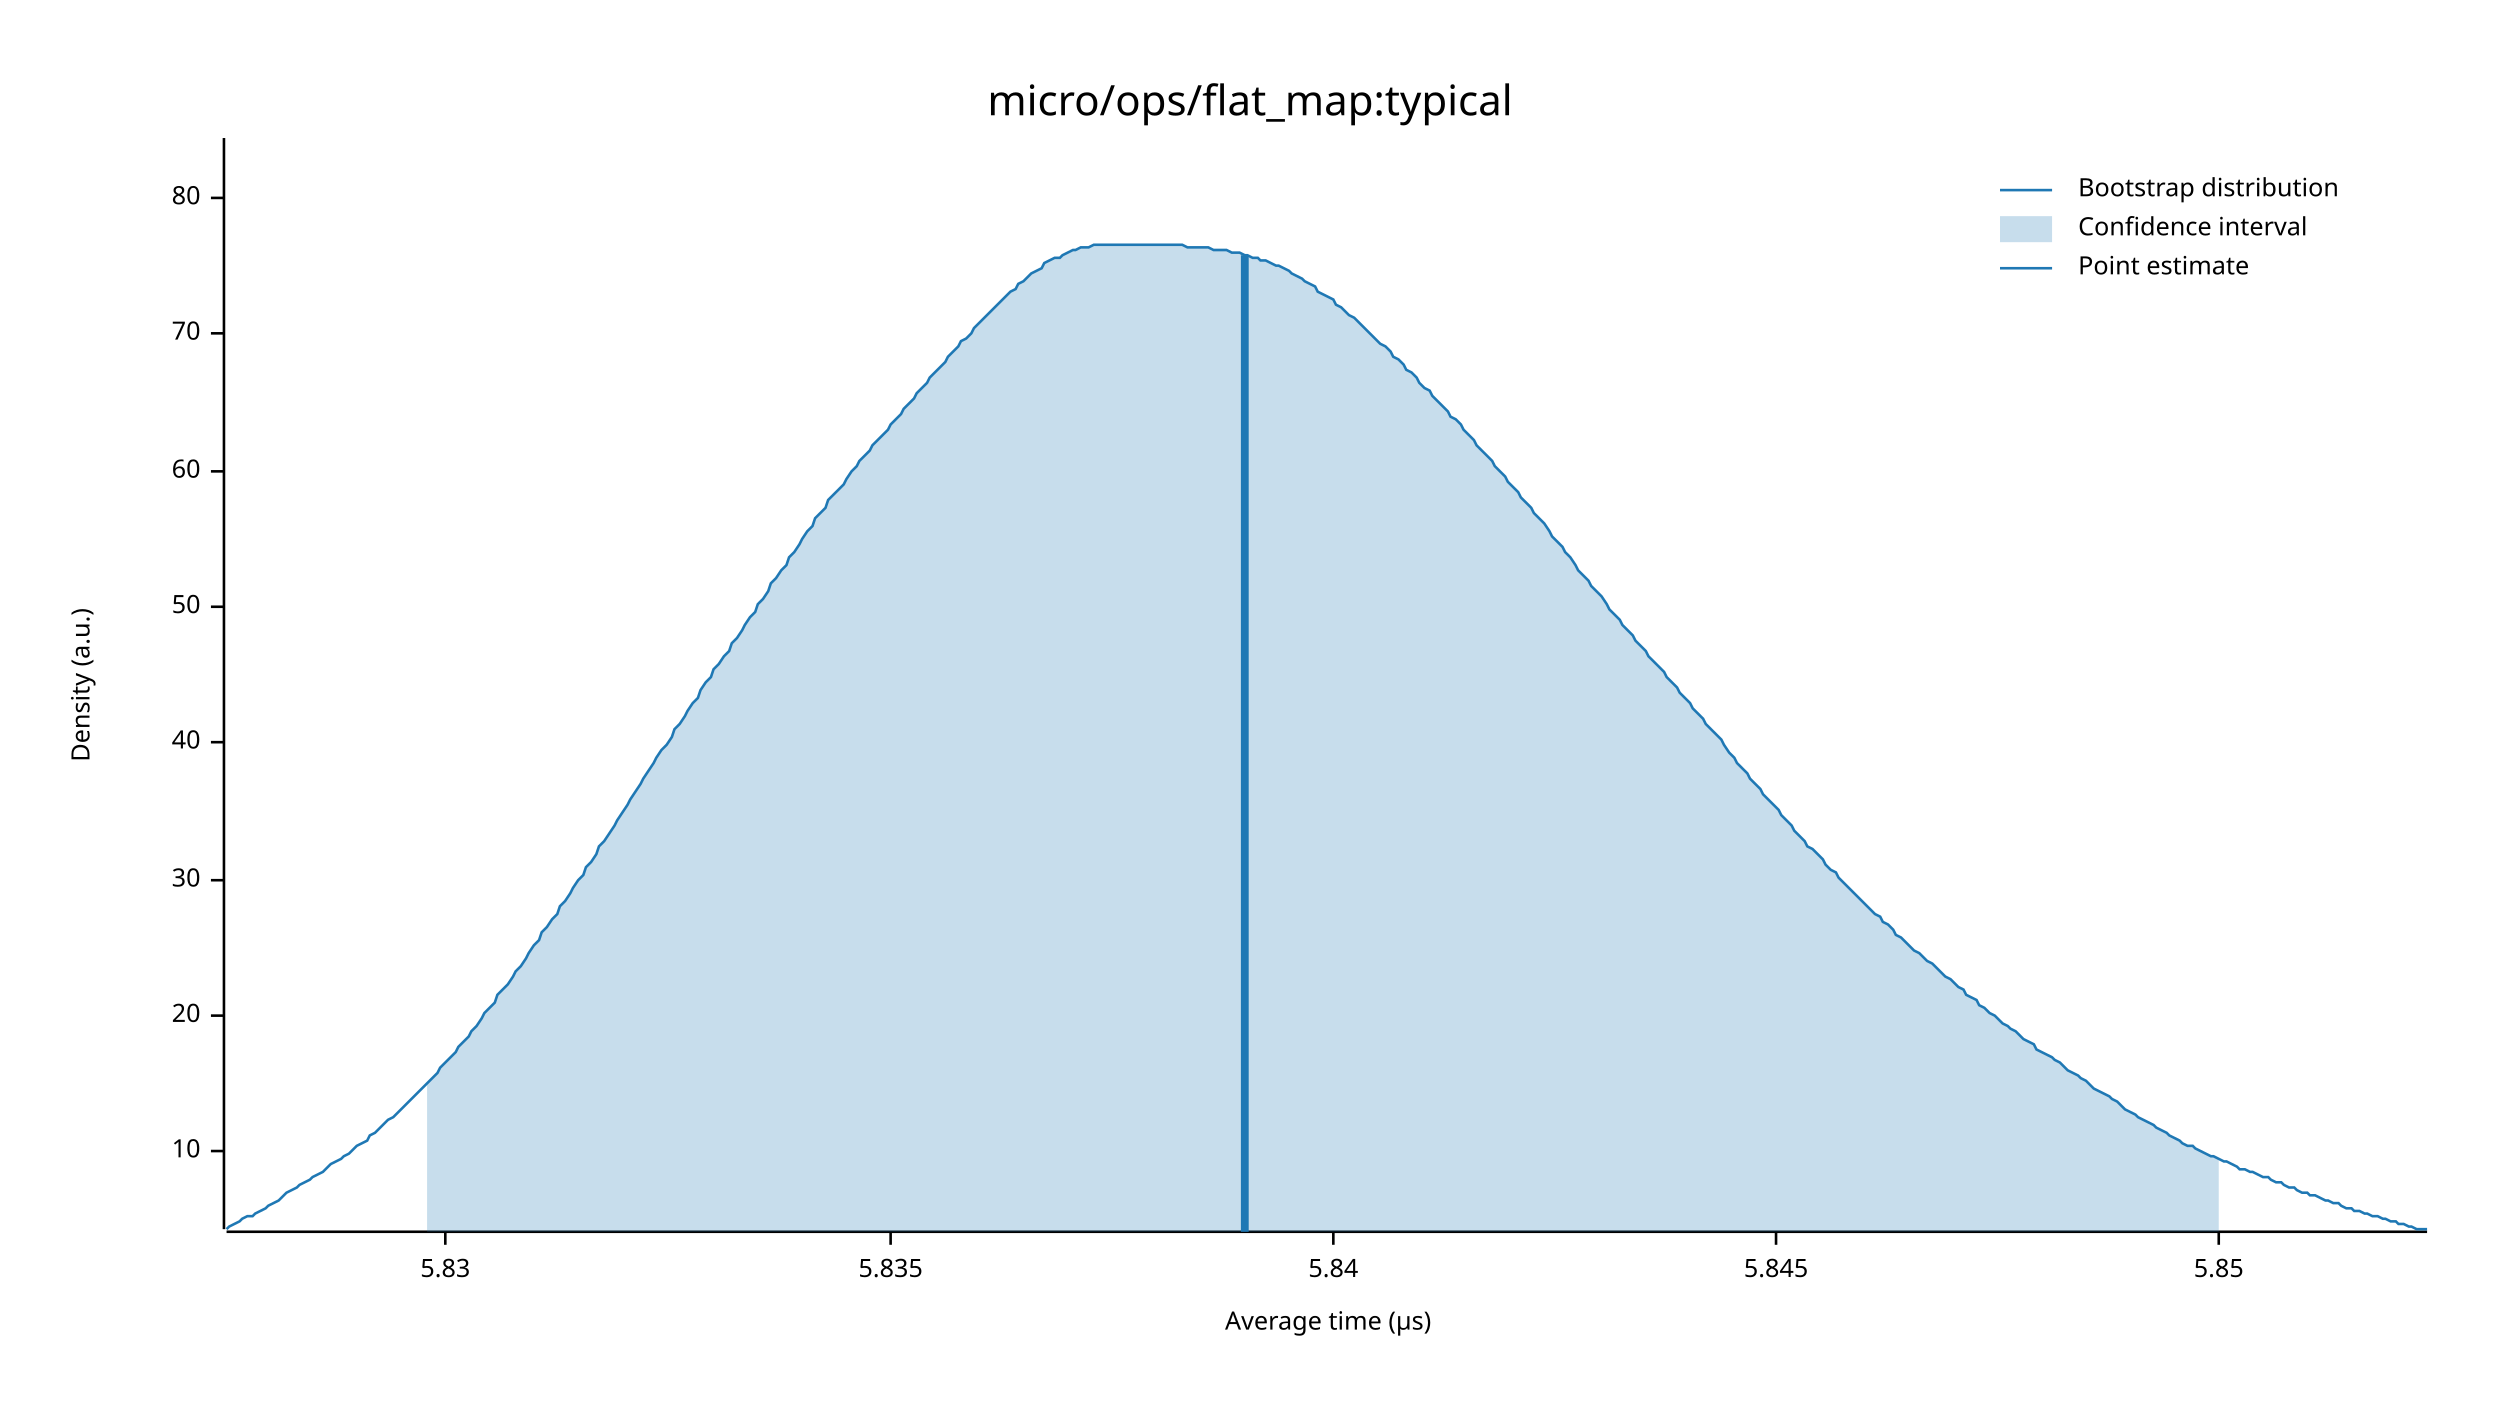
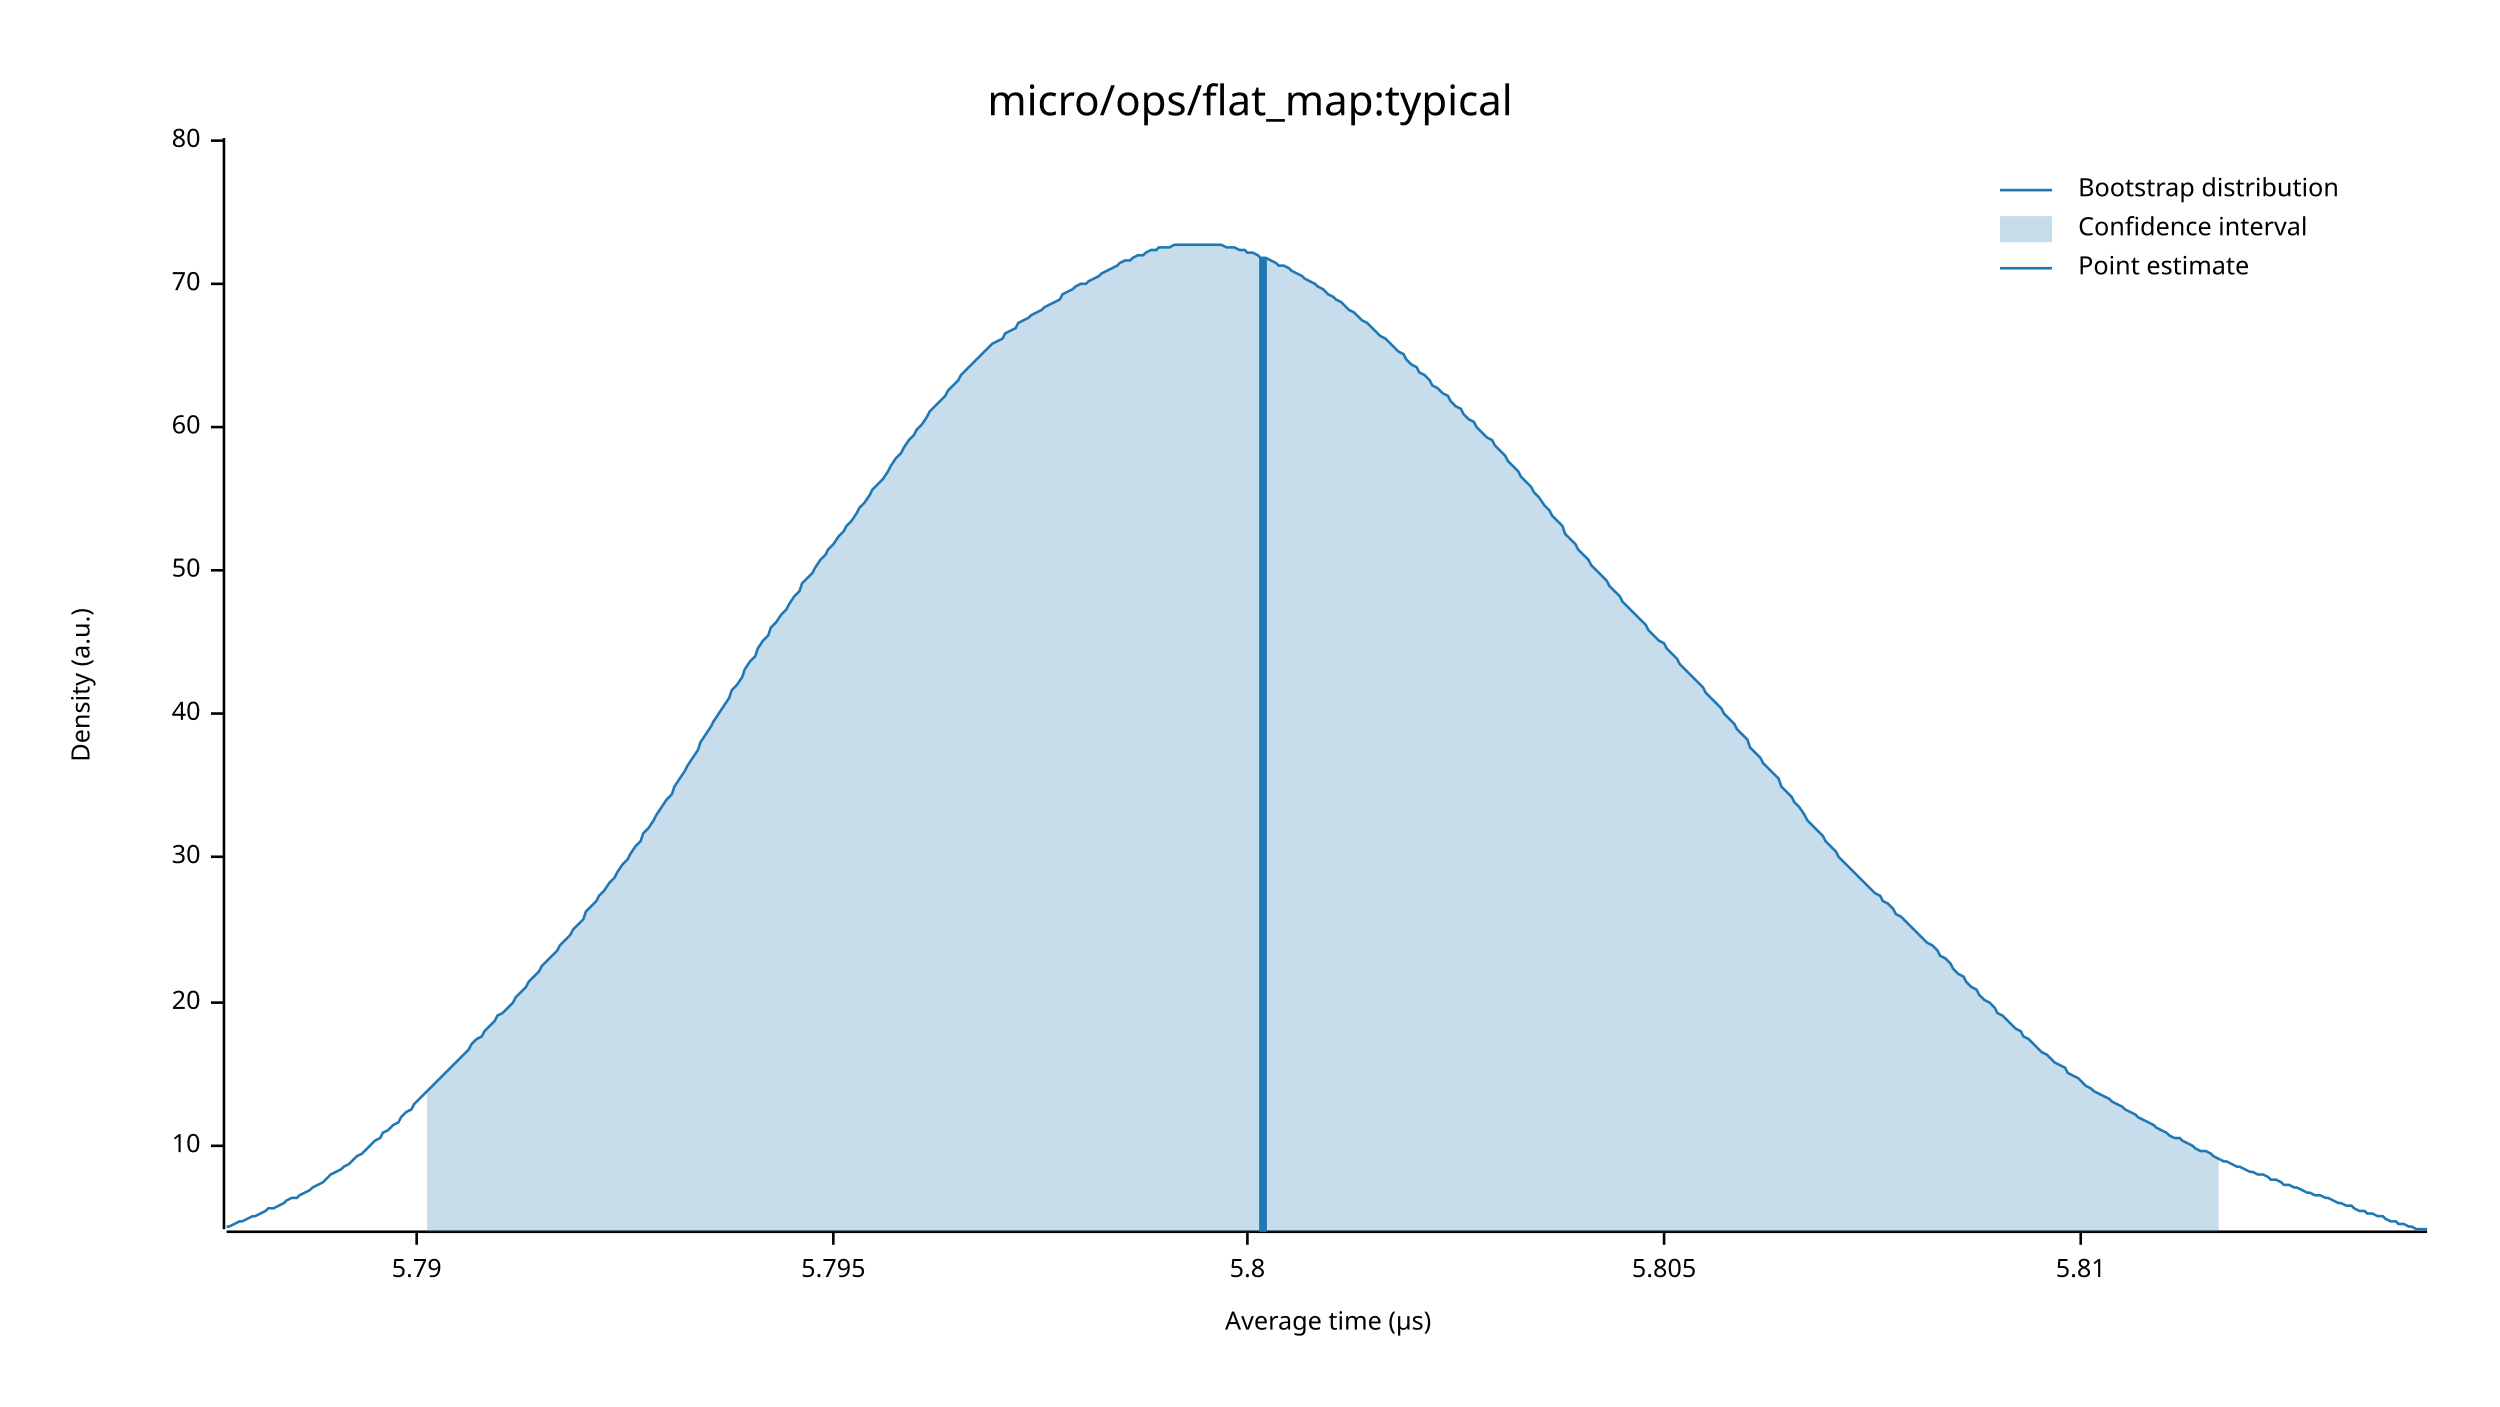
<svg xmlns="http://www.w3.org/2000/svg" width="960" height="540" viewBox="0 0 960 540">
  <text x="480" y="32" dy="0.76em" text-anchor="middle" font-family="sans-serif" font-size="16.129" opacity="1" fill="#000000">
micro/ops/flat_map:typical
</text>
  <text x="27" y="263" dy="0.76em" text-anchor="middle" font-family="sans-serif" font-size="9.677" opacity="1" fill="#000000" transform="rotate(270, 27, 263)">
Density (a.u.)
</text>
  <text x="510" y="513" dy="-0.5ex" text-anchor="middle" font-family="sans-serif" font-size="9.677" opacity="1" fill="#000000">
Average time (µs)
</text>
  <polyline fill="none" opacity="1" stroke="#000000" stroke-width="1" points="86,53 86,472 " />
-   <text x="77" y="442" dy="0.5ex" text-anchor="end" font-family="sans-serif" font-size="9.677" opacity="1" fill="#000000">
+   <text x="77" y="440" dy="0.5ex" text-anchor="end" font-family="sans-serif" font-size="9.677" opacity="1" fill="#000000">
10
</text>
-   <polyline fill="none" opacity="1" stroke="#000000" stroke-width="1" points="81,442 86,442 " />
-   <text x="77" y="390" dy="0.5ex" text-anchor="end" font-family="sans-serif" font-size="9.677" opacity="1" fill="#000000">
+   <polyline fill="none" opacity="1" stroke="#000000" stroke-width="1" points="81,440 86,440 " />
+   <text x="77" y="385" dy="0.5ex" text-anchor="end" font-family="sans-serif" font-size="9.677" opacity="1" fill="#000000">
20
</text>
-   <polyline fill="none" opacity="1" stroke="#000000" stroke-width="1" points="81,390 86,390 " />
-   <text x="77" y="338" dy="0.5ex" text-anchor="end" font-family="sans-serif" font-size="9.677" opacity="1" fill="#000000">
+   <polyline fill="none" opacity="1" stroke="#000000" stroke-width="1" points="81,385 86,385 " />
+   <text x="77" y="329" dy="0.5ex" text-anchor="end" font-family="sans-serif" font-size="9.677" opacity="1" fill="#000000">
30
</text>
-   <polyline fill="none" opacity="1" stroke="#000000" stroke-width="1" points="81,338 86,338 " />
-   <text x="77" y="285" dy="0.5ex" text-anchor="end" font-family="sans-serif" font-size="9.677" opacity="1" fill="#000000">
+   <polyline fill="none" opacity="1" stroke="#000000" stroke-width="1" points="81,329 86,329 " />
+   <text x="77" y="274" dy="0.5ex" text-anchor="end" font-family="sans-serif" font-size="9.677" opacity="1" fill="#000000">
40
</text>
-   <polyline fill="none" opacity="1" stroke="#000000" stroke-width="1" points="81,285 86,285 " />
-   <text x="77" y="233" dy="0.5ex" text-anchor="end" font-family="sans-serif" font-size="9.677" opacity="1" fill="#000000">
+   <polyline fill="none" opacity="1" stroke="#000000" stroke-width="1" points="81,274 86,274 " />
+   <text x="77" y="219" dy="0.5ex" text-anchor="end" font-family="sans-serif" font-size="9.677" opacity="1" fill="#000000">
50
</text>
-   <polyline fill="none" opacity="1" stroke="#000000" stroke-width="1" points="81,233 86,233 " />
-   <text x="77" y="181" dy="0.5ex" text-anchor="end" font-family="sans-serif" font-size="9.677" opacity="1" fill="#000000">
+   <polyline fill="none" opacity="1" stroke="#000000" stroke-width="1" points="81,219 86,219 " />
+   <text x="77" y="164" dy="0.5ex" text-anchor="end" font-family="sans-serif" font-size="9.677" opacity="1" fill="#000000">
60
</text>
-   <polyline fill="none" opacity="1" stroke="#000000" stroke-width="1" points="81,181 86,181 " />
-   <text x="77" y="128" dy="0.5ex" text-anchor="end" font-family="sans-serif" font-size="9.677" opacity="1" fill="#000000">
+   <polyline fill="none" opacity="1" stroke="#000000" stroke-width="1" points="81,164 86,164 " />
+   <text x="77" y="109" dy="0.5ex" text-anchor="end" font-family="sans-serif" font-size="9.677" opacity="1" fill="#000000">
70
</text>
-   <polyline fill="none" opacity="1" stroke="#000000" stroke-width="1" points="81,128 86,128 " />
-   <text x="77" y="76" dy="0.5ex" text-anchor="end" font-family="sans-serif" font-size="9.677" opacity="1" fill="#000000">
+   <polyline fill="none" opacity="1" stroke="#000000" stroke-width="1" points="81,109 86,109 " />
+   <text x="77" y="54" dy="0.5ex" text-anchor="end" font-family="sans-serif" font-size="9.677" opacity="1" fill="#000000">
80
</text>
-   <polyline fill="none" opacity="1" stroke="#000000" stroke-width="1" points="81,76 86,76 " />
+   <polyline fill="none" opacity="1" stroke="#000000" stroke-width="1" points="81,54 86,54 " />
  <polyline fill="none" opacity="1" stroke="#000000" stroke-width="1" points="87,473 932,473 " />
-   <text x="171" y="483" dy="0.76em" text-anchor="middle" font-family="sans-serif" font-size="9.677" opacity="1" fill="#000000">
- 5.83
+   <text x="160" y="483" dy="0.76em" text-anchor="middle" font-family="sans-serif" font-size="9.677" opacity="1" fill="#000000">
+ 5.79
</text>
-   <polyline fill="none" opacity="1" stroke="#000000" stroke-width="1" points="171,473 171,478 " />
-   <text x="342" y="483" dy="0.76em" text-anchor="middle" font-family="sans-serif" font-size="9.677" opacity="1" fill="#000000">
- 5.835
+   <polyline fill="none" opacity="1" stroke="#000000" stroke-width="1" points="160,473 160,478 " />
+   <text x="320" y="483" dy="0.76em" text-anchor="middle" font-family="sans-serif" font-size="9.677" opacity="1" fill="#000000">
+ 5.795
</text>
-   <polyline fill="none" opacity="1" stroke="#000000" stroke-width="1" points="342,473 342,478 " />
-   <text x="512" y="483" dy="0.76em" text-anchor="middle" font-family="sans-serif" font-size="9.677" opacity="1" fill="#000000">
- 5.84
+   <polyline fill="none" opacity="1" stroke="#000000" stroke-width="1" points="320,473 320,478 " />
+   <text x="479" y="483" dy="0.76em" text-anchor="middle" font-family="sans-serif" font-size="9.677" opacity="1" fill="#000000">
+ 5.8
</text>
-   <polyline fill="none" opacity="1" stroke="#000000" stroke-width="1" points="512,473 512,478 " />
-   <text x="682" y="483" dy="0.76em" text-anchor="middle" font-family="sans-serif" font-size="9.677" opacity="1" fill="#000000">
- 5.845
+   <polyline fill="none" opacity="1" stroke="#000000" stroke-width="1" points="479,473 479,478 " />
+   <text x="639" y="483" dy="0.76em" text-anchor="middle" font-family="sans-serif" font-size="9.677" opacity="1" fill="#000000">
+ 5.805
</text>
-   <polyline fill="none" opacity="1" stroke="#000000" stroke-width="1" points="682,473 682,478 " />
-   <text x="852" y="483" dy="0.76em" text-anchor="middle" font-family="sans-serif" font-size="9.677" opacity="1" fill="#000000">
- 5.85
+   <polyline fill="none" opacity="1" stroke="#000000" stroke-width="1" points="639,473 639,478 " />
+   <text x="799" y="483" dy="0.76em" text-anchor="middle" font-family="sans-serif" font-size="9.677" opacity="1" fill="#000000">
+ 5.81
</text>
-   <polyline fill="none" opacity="1" stroke="#000000" stroke-width="1" points="852,473 852,478 " />
-   <polyline fill="none" opacity="1" stroke="#1F78B4" stroke-width="1" points="87,472 88,471 90,470 92,469 93,468 95,467 97,467 98,466 100,465 102,464 103,463 105,462 107,461 109,459 110,458 112,457 114,456 115,455 117,454 119,453 120,452 122,451 124,450 125,449 127,447 129,446 131,445 132,444 134,443 136,441 137,440 139,439 141,438 142,436 144,435 146,433 147,432 149,430 151,429 153,427 154,426 156,424 158,422 159,421 161,419 163,417 164,416 166,414 168,412 169,410 171,408 173,406 175,404 176,402 178,400 180,398 181,396 183,394 185,391 186,389 188,387 190,385 191,382 193,380 195,378 197,375 198,373 200,371 202,368 203,366 205,363 207,361 208,358 210,356 212,353 214,351 215,348 217,346 219,343 220,341 222,338 224,336 225,333 227,331 229,328 230,325 232,323 234,320 236,317 237,315 239,312 241,309 242,307 244,304 246,301 247,299 249,296 251,293 252,291 254,288 256,286 258,283 259,280 261,278 263,275 264,273 266,270 268,268 269,265 271,262 273,260 274,257 276,255 278,252 280,250 281,247 283,245 285,242 286,240 288,237 290,235 291,232 293,230 295,227 296,224 298,222 300,219 302,217 303,214 305,212 307,209 308,207 310,204 312,202 313,199 315,197 317,195 318,192 320,190 322,188 324,186 325,184 327,181 329,179 330,177 332,175 334,173 335,171 337,169 339,167 341,165 342,163 344,161 346,159 347,157 349,155 351,153 352,151 354,149 356,147 357,145 359,143 361,141 363,139 364,137 366,135 368,133 369,131 371,130 373,128 374,126 376,124 378,122 379,121 381,119 383,117 385,115 386,114 388,112 390,111 391,109 393,108 395,106 396,105 398,104 400,103 401,101 403,100 405,99 407,99 408,98 410,97 412,96 413,96 415,95 417,95 418,95 420,94 422,94 423,94 425,94 427,94 429,94 430,94 432,94 434,94 435,94 437,94 439,94 440,94 442,94 444,94 445,94 447,94 449,94 451,94 452,94 454,94 456,95 457,95 459,95 461,95 462,95 464,95 466,96 468,96 469,96 471,96 473,97 474,97 476,97 478,98 479,98 481,99 483,99 484,100 486,100 488,101 490,102 491,102 493,103 495,104 496,105 498,106 500,107 501,108 503,109 505,110 506,112 508,113 510,114 512,115 513,117 515,118 517,120 518,121 520,122 522,124 523,125 525,127 527,129 528,130 530,132 532,133 534,135 535,137 537,138 539,140 540,142 542,143 544,145 545,147 547,149 549,150 550,152 552,154 554,156 556,158 557,160 559,161 561,163 562,165 564,167 566,169 567,171 569,173 571,175 573,177 574,179 576,181 578,183 579,185 581,187 583,189 584,191 586,193 588,195 589,197 591,199 593,201 595,204 596,206 598,208 600,210 601,212 603,214 605,217 606,219 608,221 610,223 611,225 613,227 615,229 617,232 618,234 620,236 622,238 623,240 625,242 627,244 628,246 630,248 632,250 633,252 635,254 637,256 639,258 640,260 642,262 644,264 645,266 647,268 649,270 650,272 652,274 654,276 655,278 657,280 659,282 661,284 662,286 664,289 666,291 667,293 669,295 671,297 672,299 674,301 676,303 677,305 679,307 681,309 683,311 684,313 686,315 688,317 689,319 691,321 693,323 694,325 696,326 698,328 700,330 701,332 703,334 705,335 706,337 708,339 710,341 711,342 713,344 715,346 716,347 718,349 720,351 722,352 723,354 725,355 727,357 728,359 730,360 732,362 733,363 735,365 737,366 738,367 740,369 742,370 744,372 745,373 747,375 749,376 750,377 752,379 754,380 755,382 757,383 759,384 760,386 762,387 764,389 766,390 767,391 769,393 771,394 772,395 774,396 776,398 777,399 779,400 781,401 782,403 784,404 786,405 788,406 789,407 791,408 793,410 794,411 796,412 798,413 799,414 801,415 803,417 804,418 806,419 808,420 810,421 811,422 813,423 815,425 816,426 818,427 820,428 821,429 823,430 825,431 827,432 828,433 830,434 832,435 833,436 835,437 837,438 838,439 840,440 842,440 843,441 845,442 847,443 849,444 850,444 852,445 854,446 855,446 857,447 859,448 860,449 862,449 864,450 865,450 867,451 869,452 871,452 872,453 874,454 876,454 877,455 879,456 881,456 882,457 884,458 886,458 887,459 889,459 891,460 893,461 894,461 896,462 898,462 899,463 901,464 903,464 904,465 906,465 908,466 909,466 911,467 913,467 915,468 916,468 918,469 920,469 921,470 923,470 925,471 926,471 928,472 930,472 932,472 " />
-   <polygon opacity="0.25" fill="#1F78B4" points="164,416 166,414 168,412 169,410 171,408 173,406 175,404 176,402 178,400 180,398 181,396 183,394 185,391 186,389 188,387 190,385 191,382 193,380 195,378 197,375 198,373 200,371 202,368 203,366 205,363 207,361 208,358 210,356 212,353 214,351 215,348 217,346 219,343 220,341 222,338 224,336 225,333 227,331 229,328 230,325 232,323 234,320 236,317 237,315 239,312 241,309 242,307 244,304 246,301 247,299 249,296 251,293 252,291 254,288 256,286 258,283 259,280 261,278 263,275 264,273 266,270 268,268 269,265 271,262 273,260 274,257 276,255 278,252 280,250 281,247 283,245 285,242 286,240 288,237 290,235 291,232 293,230 295,227 296,224 298,222 300,219 302,217 303,214 305,212 307,209 308,207 310,204 312,202 313,199 315,197 317,195 318,192 320,190 322,188 324,186 325,184 327,181 329,179 330,177 332,175 334,173 335,171 337,169 339,167 341,165 342,163 344,161 346,159 347,157 349,155 351,153 352,151 354,149 356,147 357,145 359,143 361,141 363,139 364,137 366,135 368,133 369,131 371,130 373,128 374,126 376,124 378,122 379,121 381,119 383,117 385,115 386,114 388,112 390,111 391,109 393,108 395,106 396,105 398,104 400,103 401,101 403,100 405,99 407,99 408,98 410,97 412,96 413,96 415,95 417,95 418,95 420,94 422,94 423,94 425,94 427,94 429,94 430,94 432,94 434,94 435,94 437,94 439,94 440,94 442,94 444,94 445,94 447,94 449,94 451,94 452,94 454,94 456,95 457,95 459,95 461,95 462,95 464,95 466,96 468,96 469,96 471,96 473,97 474,97 476,97 478,98 479,98 481,99 483,99 484,100 486,100 488,101 490,102 491,102 493,103 495,104 496,105 498,106 500,107 501,108 503,109 505,110 506,112 508,113 510,114 512,115 513,117 515,118 517,120 518,121 520,122 522,124 523,125 525,127 527,129 528,130 530,132 532,133 534,135 535,137 537,138 539,140 540,142 542,143 544,145 545,147 547,149 549,150 550,152 552,154 554,156 556,158 557,160 559,161 561,163 562,165 564,167 566,169 567,171 569,173 571,175 573,177 574,179 576,181 578,183 579,185 581,187 583,189 584,191 586,193 588,195 589,197 591,199 593,201 595,204 596,206 598,208 600,210 601,212 603,214 605,217 606,219 608,221 610,223 611,225 613,227 615,229 617,232 618,234 620,236 622,238 623,240 625,242 627,244 628,246 630,248 632,250 633,252 635,254 637,256 639,258 640,260 642,262 644,264 645,266 647,268 649,270 650,272 652,274 654,276 655,278 657,280 659,282 661,284 662,286 664,289 666,291 667,293 669,295 671,297 672,299 674,301 676,303 677,305 679,307 681,309 683,311 684,313 686,315 688,317 689,319 691,321 693,323 694,325 696,326 698,328 700,330 701,332 703,334 705,335 706,337 708,339 710,341 711,342 713,344 715,346 716,347 718,349 720,351 722,352 723,354 725,355 727,357 728,359 730,360 732,362 733,363 735,365 737,366 738,367 740,369 742,370 744,372 745,373 747,375 749,376 750,377 752,379 754,380 755,382 757,383 759,384 760,386 762,387 764,389 766,390 767,391 769,393 771,394 772,395 774,396 776,398 777,399 779,400 781,401 782,403 784,404 786,405 788,406 789,407 791,408 793,410 794,411 796,412 798,413 799,414 801,415 803,417 804,418 806,419 808,420 810,421 811,422 813,423 815,425 816,426 818,427 820,428 821,429 823,430 825,431 827,432 828,433 830,434 832,435 833,436 835,437 837,438 838,439 840,440 842,440 843,441 845,442 847,443 849,444 850,444 852,445 852,473 164,473 " />
-   <polyline fill="none" opacity="1" stroke="#1F78B4" stroke-width="3" points="478,473 478,98 " />
+   <polyline fill="none" opacity="1" stroke="#000000" stroke-width="1" points="799,473 799,478 " />
+   <polyline fill="none" opacity="1" stroke="#1F78B4" stroke-width="1" points="87,471 88,471 90,470 92,469 93,469 95,468 97,467 98,467 100,466 102,465 103,464 105,464 107,463 109,462 110,461 112,460 114,460 115,459 117,458 119,457 120,456 122,455 124,454 125,453 127,451 129,450 131,449 132,448 134,447 136,445 137,444 139,443 141,441 142,440 144,438 146,437 147,435 149,434 151,432 153,431 154,429 156,427 158,426 159,424 161,422 163,420 164,419 166,417 168,415 169,414 171,412 173,410 175,408 176,407 178,405 180,403 181,401 183,399 185,398 186,396 188,394 190,392 191,390 193,389 195,387 197,385 198,383 200,381 202,379 203,377 205,375 207,373 208,371 210,369 212,367 214,365 215,363 217,361 219,359 220,357 222,355 224,353 225,350 227,348 229,346 230,344 232,342 234,339 236,337 237,335 239,332 241,330 242,328 244,325 246,323 247,320 249,318 251,315 252,313 254,310 256,307 258,305 259,302 261,299 263,296 264,294 266,291 268,288 269,285 271,282 273,279 274,277 276,274 278,271 280,268 281,265 283,263 285,260 286,257 288,254 290,252 291,249 293,246 295,244 296,241 298,239 300,236 302,234 303,232 305,229 307,227 308,224 310,222 312,220 313,218 315,215 317,213 318,211 320,209 322,206 324,204 325,202 327,200 329,197 330,195 332,193 334,190 335,188 337,186 339,184 341,181 342,179 344,176 346,174 347,172 349,169 351,167 352,165 354,163 356,160 357,158 359,156 361,154 363,152 364,150 366,148 368,146 369,144 371,142 373,140 374,139 376,137 378,135 379,134 381,132 383,131 385,130 386,128 388,127 390,126 391,124 393,123 395,122 396,121 398,120 400,119 401,118 403,117 405,116 407,115 408,113 410,112 412,111 413,110 415,109 417,109 418,108 420,107 422,106 423,105 425,104 427,103 429,102 430,101 432,100 434,100 435,99 437,98 439,98 440,97 442,96 444,96 445,95 447,95 449,95 451,94 452,94 454,94 456,94 457,94 459,94 461,94 462,94 464,94 466,94 468,94 469,94 471,95 473,95 474,95 476,96 478,96 479,97 481,97 483,98 484,99 486,99 488,100 490,101 491,102 493,102 495,103 496,104 498,105 500,106 501,107 503,108 505,109 506,110 508,111 510,113 512,114 513,115 515,116 517,118 518,119 520,120 522,122 523,123 525,124 527,126 528,127 530,129 532,130 534,132 535,133 537,135 539,136 540,138 542,140 544,141 545,143 547,144 549,146 550,148 552,149 554,151 556,152 557,154 559,156 561,157 562,159 564,161 566,162 567,164 569,166 571,168 573,169 574,171 576,173 578,175 579,177 581,179 583,181 584,183 586,185 588,187 589,189 591,191 593,194 595,196 596,198 598,200 600,202 601,205 603,207 605,209 606,211 608,213 610,215 611,217 613,219 615,221 617,223 618,225 620,227 622,229 623,231 625,233 627,235 628,236 630,238 632,240 633,242 635,244 637,246 639,247 640,249 642,251 644,253 645,255 647,257 649,259 650,260 652,262 654,264 655,266 657,268 659,270 661,272 662,274 664,276 666,278 667,280 669,282 671,284 672,287 674,289 676,291 677,293 679,295 681,297 683,299 684,302 686,304 688,306 689,308 691,310 693,313 694,315 696,317 698,319 700,321 701,323 703,325 705,327 706,329 708,331 710,333 711,334 713,336 715,338 716,339 718,341 720,343 722,344 723,346 725,347 727,349 728,351 730,352 732,354 733,355 735,357 737,359 738,360 740,362 742,363 744,365 745,367 747,368 749,370 750,372 752,374 754,375 755,377 757,379 759,380 760,382 762,384 764,385 766,387 767,389 769,390 771,392 772,393 774,395 776,396 777,398 779,399 781,401 782,402 784,404 786,405 788,407 789,408 791,409 793,410 794,412 796,413 798,414 799,415 801,417 803,418 804,419 806,420 808,421 810,422 811,423 813,424 815,425 816,426 818,427 820,428 821,429 823,430 825,431 827,432 828,433 830,434 832,435 833,436 835,437 837,437 838,438 840,439 842,440 843,441 845,442 847,442 849,443 850,444 852,445 854,446 855,446 857,447 859,448 860,448 862,449 864,450 865,450 867,451 869,451 871,452 872,453 874,453 876,454 877,455 879,455 881,456 882,456 884,457 886,458 887,458 889,459 891,459 893,460 894,460 896,461 898,462 899,462 901,463 903,463 904,464 906,465 908,465 909,466 911,466 913,467 915,467 916,468 918,469 920,469 921,470 923,470 925,471 926,471 928,472 930,472 932,472 " />
+   <polygon opacity="0.25" fill="#1F78B4" points="164,419 166,417 168,415 169,414 171,412 173,410 175,408 176,407 178,405 180,403 181,401 183,399 185,398 186,396 188,394 190,392 191,390 193,389 195,387 197,385 198,383 200,381 202,379 203,377 205,375 207,373 208,371 210,369 212,367 214,365 215,363 217,361 219,359 220,357 222,355 224,353 225,350 227,348 229,346 230,344 232,342 234,339 236,337 237,335 239,332 241,330 242,328 244,325 246,323 247,320 249,318 251,315 252,313 254,310 256,307 258,305 259,302 261,299 263,296 264,294 266,291 268,288 269,285 271,282 273,279 274,277 276,274 278,271 280,268 281,265 283,263 285,260 286,257 288,254 290,252 291,249 293,246 295,244 296,241 298,239 300,236 302,234 303,232 305,229 307,227 308,224 310,222 312,220 313,218 315,215 317,213 318,211 320,209 322,206 324,204 325,202 327,200 329,197 330,195 332,193 334,190 335,188 337,186 339,184 341,181 342,179 344,176 346,174 347,172 349,169 351,167 352,165 354,163 356,160 357,158 359,156 361,154 363,152 364,150 366,148 368,146 369,144 371,142 373,140 374,139 376,137 378,135 379,134 381,132 383,131 385,130 386,128 388,127 390,126 391,124 393,123 395,122 396,121 398,120 400,119 401,118 403,117 405,116 407,115 408,113 410,112 412,111 413,110 415,109 417,109 418,108 420,107 422,106 423,105 425,104 427,103 429,102 430,101 432,100 434,100 435,99 437,98 439,98 440,97 442,96 444,96 445,95 447,95 449,95 451,94 452,94 454,94 456,94 457,94 459,94 461,94 462,94 464,94 466,94 468,94 469,94 471,95 473,95 474,95 476,96 478,96 479,97 481,97 483,98 484,99 486,99 488,100 490,101 491,102 493,102 495,103 496,104 498,105 500,106 501,107 503,108 505,109 506,110 508,111 510,113 512,114 513,115 515,116 517,118 518,119 520,120 522,122 523,123 525,124 527,126 528,127 530,129 532,130 534,132 535,133 537,135 539,136 540,138 542,140 544,141 545,143 547,144 549,146 550,148 552,149 554,151 556,152 557,154 559,156 561,157 562,159 564,161 566,162 567,164 569,166 571,168 573,169 574,171 576,173 578,175 579,177 581,179 583,181 584,183 586,185 588,187 589,189 591,191 593,194 595,196 596,198 598,200 600,202 601,205 603,207 605,209 606,211 608,213 610,215 611,217 613,219 615,221 617,223 618,225 620,227 622,229 623,231 625,233 627,235 628,236 630,238 632,240 633,242 635,244 637,246 639,247 640,249 642,251 644,253 645,255 647,257 649,259 650,260 652,262 654,264 655,266 657,268 659,270 661,272 662,274 664,276 666,278 667,280 669,282 671,284 672,287 674,289 676,291 677,293 679,295 681,297 683,299 684,302 686,304 688,306 689,308 691,310 693,313 694,315 696,317 698,319 700,321 701,323 703,325 705,327 706,329 708,331 710,333 711,334 713,336 715,338 716,339 718,341 720,343 722,344 723,346 725,347 727,349 728,351 730,352 732,354 733,355 735,357 737,359 738,360 740,362 742,363 744,365 745,367 747,368 749,370 750,372 752,374 754,375 755,377 757,379 759,380 760,382 762,384 764,385 766,387 767,389 769,390 771,392 772,393 774,395 776,396 777,398 779,399 781,401 782,402 784,404 786,405 788,407 789,408 791,409 793,410 794,412 796,413 798,414 799,415 801,417 803,418 804,419 806,420 808,421 810,422 811,423 813,424 815,425 816,426 818,427 820,428 821,429 823,430 825,431 827,432 828,433 830,434 832,435 833,436 835,437 837,437 838,438 840,439 842,440 843,441 845,442 847,442 849,443 850,444 852,445 852,473 164,473 " />
+   <polyline fill="none" opacity="1" stroke="#1F78B4" stroke-width="3" points="485,473 485,99 " />
  <text x="798" y="68" dy="0.76em" text-anchor="start" font-family="sans-serif" font-size="9.677" opacity="1" fill="#000000">
Bootstrap distribution
</text>
  <text x="798" y="83" dy="0.76em" text-anchor="start" font-family="sans-serif" font-size="9.677" opacity="1" fill="#000000">
Confidence interval
</text>
  <text x="798" y="98" dy="0.76em" text-anchor="start" font-family="sans-serif" font-size="9.677" opacity="1" fill="#000000">
Point estimate
</text>
  <polyline fill="none" opacity="1" stroke="#1F78B4" stroke-width="1" points="768,73 788,73 " />
  <rect x="768" y="83" width="20" height="10" opacity="0.25" fill="#1F78B4" stroke="none" />
  <polyline fill="none" opacity="1" stroke="#1F78B4" stroke-width="1" points="768,103 788,103 " />
</svg>
